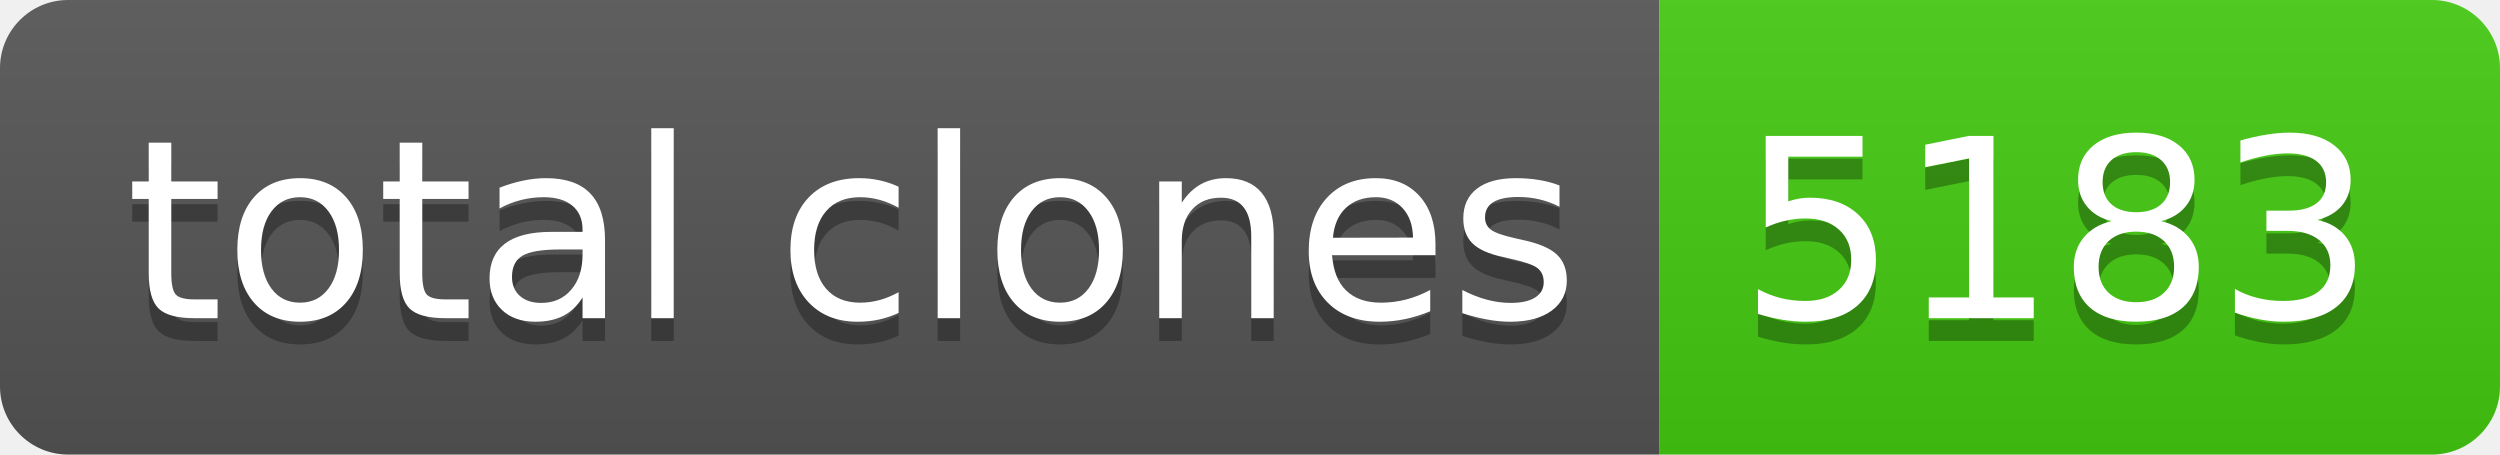
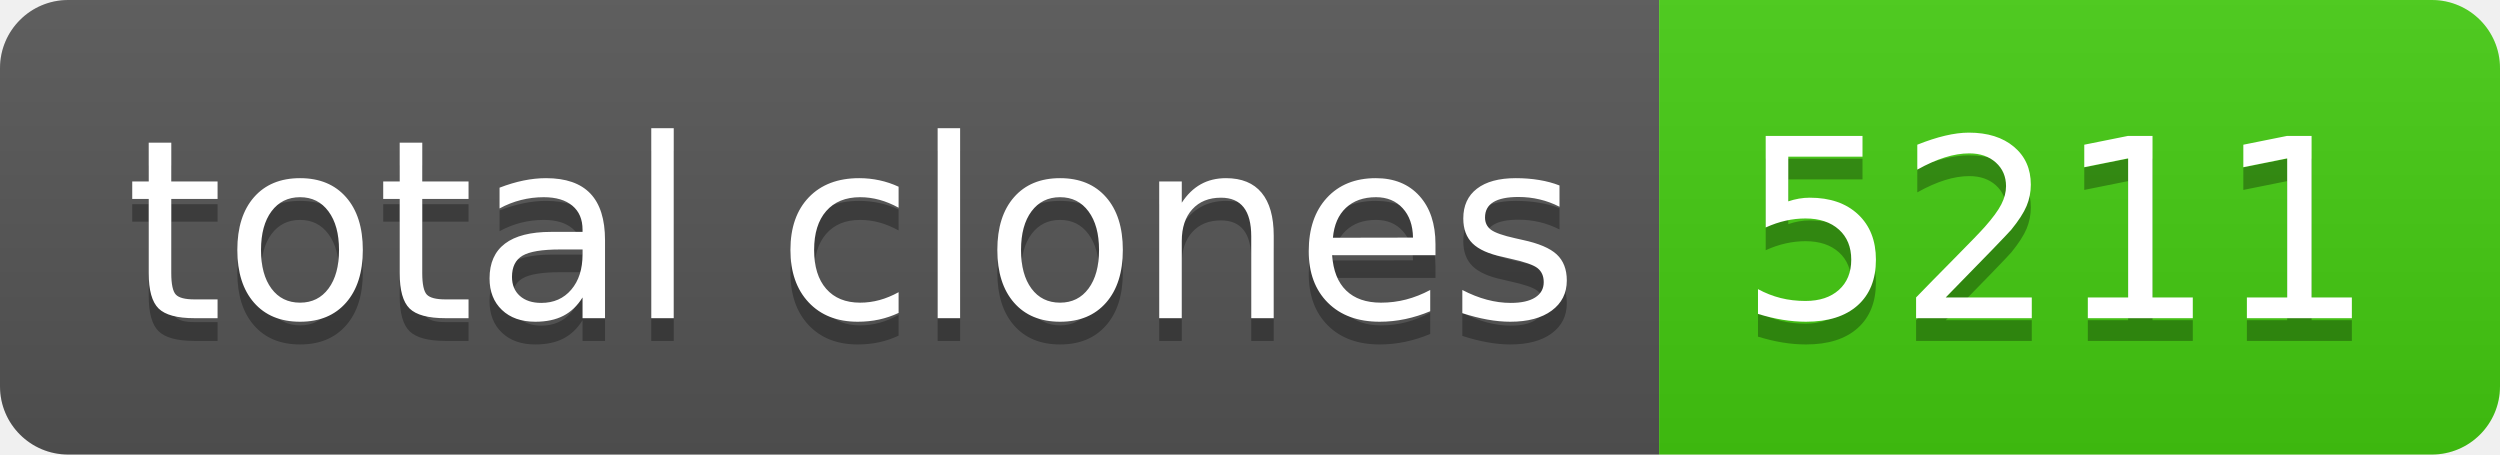
- <svg xmlns="http://www.w3.org/2000/svg" width="110" height="20" role="img" aria-label="total clones: 5183">
+ <svg xmlns="http://www.w3.org/2000/svg" width="110" height="20" role="img" aria-label="total clones: 5211">
  <linearGradient id="s" x2="0" y2="100%">
    <stop offset="0" stop-color="#bbb" stop-opacity=".1" />
    <stop offset="1" stop-opacity=".1" />
  </linearGradient>
  <clipPath id="r">
    <rect width="110" height="20" rx="3" fill="#fff" />
  </clipPath>
  <g clip-path="url(#r)">
    <rect width="73" height="20" fill="#555" />
    <rect x="73" width="37" height="20" fill="#4c1" />
    <rect width="110" height="20" fill="url(#s)" />
  </g>
  <g fill="#fff" text-anchor="middle" font-family="Verdana,Geneva,DejaVu Sans,sans-serif" text-rendering="geometricPrecision" font-size="110">
    <text aria-hidden="true" x="375" y="150" fill="#010101" fill-opacity=".3" transform="scale(.1)" textLength="630">total clones</text>
    <text x="375" y="140" transform="scale(.1)" fill="#fff" textLength="630">total clones</text>
-     <text aria-hidden="true" x="905" y="150" fill="#010101" fill-opacity=".3" transform="scale(.1)" textLength="270">5183</text>
-     <text x="905" y="140" transform="scale(.1)" fill="#fff" textLength="270">5183</text>
+     <text aria-hidden="true" x="905" y="150" fill="#010101" fill-opacity=".3" transform="scale(.1)" textLength="270">5211</text>
+     <text x="905" y="140" transform="scale(.1)" fill="#fff" textLength="270">5211</text>
  </g>
</svg>
